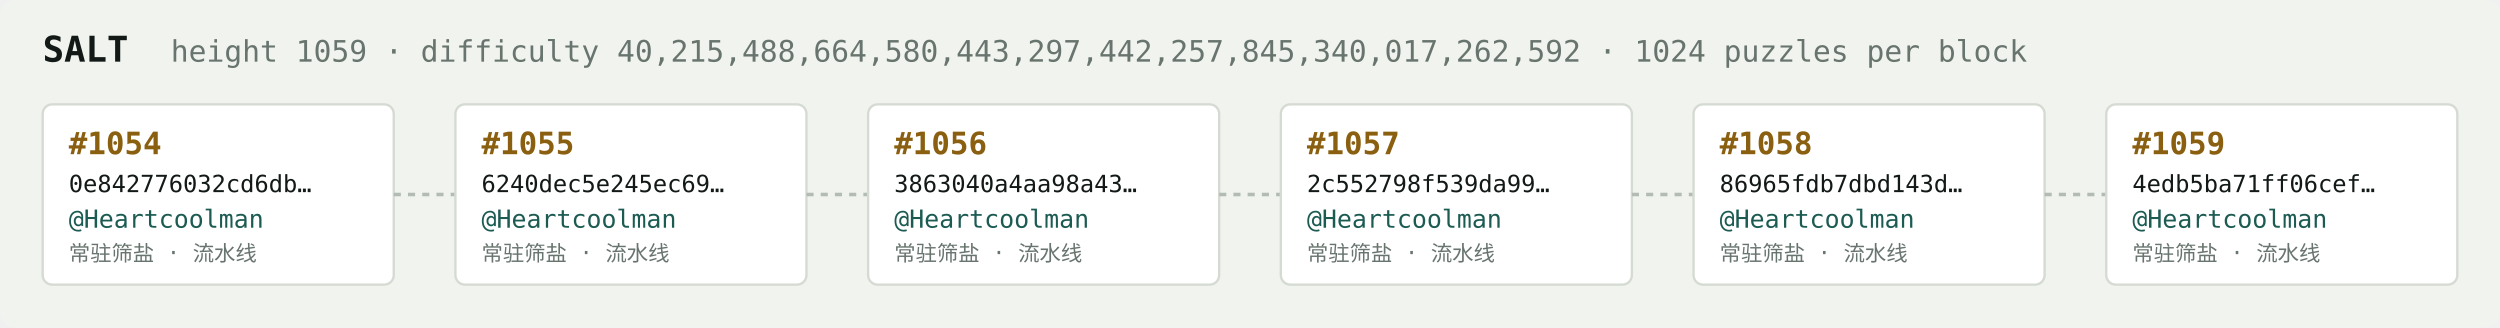
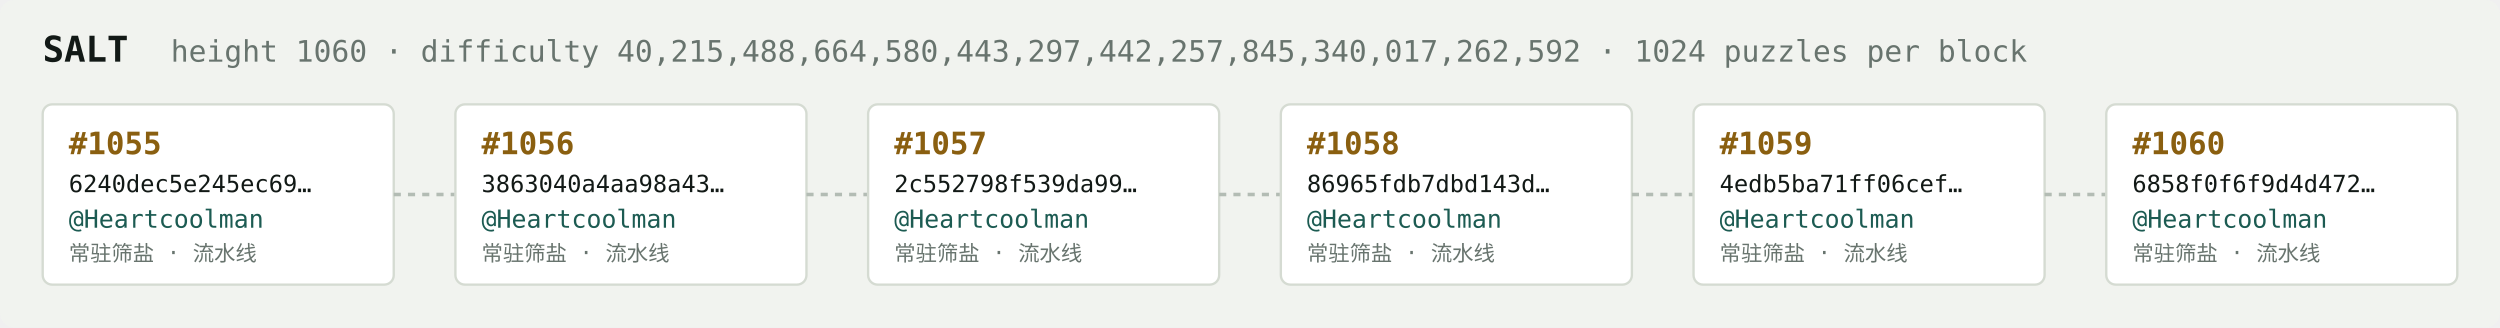
<svg xmlns="http://www.w3.org/2000/svg" width="1054" height="138" viewBox="0 0 1054 138" font-family="ui-monospace,SFMono-Regular,Menlo,monospace">
  <rect fill="#f1f3ef" width="1054" height="138" rx="6" />
  <text x="18" y="26" fill="#121916" font-size="15" font-weight="700">SALT</text>
-   <text x="72" y="26" fill="#68746e" font-size="12.5">height 1059 · difficulty 40,215,488,664,580,443,297,442,257,845,340,017,262,592 · 1024 puzzles per block</text>
+   <text x="72" y="26" fill="#68746e" font-size="12.5">height 1060 · difficulty 40,215,488,664,580,443,297,442,257,845,340,017,262,592 · 1024 puzzles per block</text>
  <rect x="18" y="44" width="148" height="76" rx="4" fill="#ffffff" stroke="#d5dbd2" stroke-width="1" />
-   <text x="29" y="65" fill="#8a5f10" font-size="13" font-weight="700">#1054</text>
-   <text x="29" y="81" fill="#121916" font-size="10">0e842776032cd6db…</text>
+   <text x="29" y="65" fill="#8a5f10" font-size="13" font-weight="700">#1055</text>
+   <text x="29" y="81" fill="#121916" font-size="10">6240dec5e245ec69…</text>
  <text x="29" y="96" fill="#1c5b52" font-size="10.5">@Heartcoolman</text>
  <text x="29" y="110" fill="#68746e" font-size="9">常驻筛盐 · 流水线</text>
  <line x1="166" y1="82.0" x2="192" y2="82.0" stroke="#b3bcb4" stroke-width="1.5" stroke-dasharray="3 3" />
  <rect x="192" y="44" width="148" height="76" rx="4" fill="#ffffff" stroke="#d5dbd2" stroke-width="1" />
-   <text x="203" y="65" fill="#8a5f10" font-size="13" font-weight="700">#1055</text>
-   <text x="203" y="81" fill="#121916" font-size="10">6240dec5e245ec69…</text>
+   <text x="203" y="65" fill="#8a5f10" font-size="13" font-weight="700">#1056</text>
+   <text x="203" y="81" fill="#121916" font-size="10">3863040a4aa98a43…</text>
  <text x="203" y="96" fill="#1c5b52" font-size="10.5">@Heartcoolman</text>
  <text x="203" y="110" fill="#68746e" font-size="9">常驻筛盐 · 流水线</text>
  <line x1="340" y1="82.0" x2="366" y2="82.0" stroke="#b3bcb4" stroke-width="1.5" stroke-dasharray="3 3" />
  <rect x="366" y="44" width="148" height="76" rx="4" fill="#ffffff" stroke="#d5dbd2" stroke-width="1" />
-   <text x="377" y="65" fill="#8a5f10" font-size="13" font-weight="700">#1056</text>
-   <text x="377" y="81" fill="#121916" font-size="10">3863040a4aa98a43…</text>
+   <text x="377" y="65" fill="#8a5f10" font-size="13" font-weight="700">#1057</text>
+   <text x="377" y="81" fill="#121916" font-size="10">2c552798f539da99…</text>
  <text x="377" y="96" fill="#1c5b52" font-size="10.5">@Heartcoolman</text>
  <text x="377" y="110" fill="#68746e" font-size="9">常驻筛盐 · 流水线</text>
  <line x1="514" y1="82.0" x2="540" y2="82.0" stroke="#b3bcb4" stroke-width="1.5" stroke-dasharray="3 3" />
  <rect x="540" y="44" width="148" height="76" rx="4" fill="#ffffff" stroke="#d5dbd2" stroke-width="1" />
-   <text x="551" y="65" fill="#8a5f10" font-size="13" font-weight="700">#1057</text>
-   <text x="551" y="81" fill="#121916" font-size="10">2c552798f539da99…</text>
+   <text x="551" y="65" fill="#8a5f10" font-size="13" font-weight="700">#1058</text>
+   <text x="551" y="81" fill="#121916" font-size="10">86965fdb7dbd143d…</text>
  <text x="551" y="96" fill="#1c5b52" font-size="10.5">@Heartcoolman</text>
  <text x="551" y="110" fill="#68746e" font-size="9">常驻筛盐 · 流水线</text>
  <line x1="688" y1="82.0" x2="714" y2="82.0" stroke="#b3bcb4" stroke-width="1.5" stroke-dasharray="3 3" />
  <rect x="714" y="44" width="148" height="76" rx="4" fill="#ffffff" stroke="#d5dbd2" stroke-width="1" />
-   <text x="725" y="65" fill="#8a5f10" font-size="13" font-weight="700">#1058</text>
-   <text x="725" y="81" fill="#121916" font-size="10">86965fdb7dbd143d…</text>
+   <text x="725" y="65" fill="#8a5f10" font-size="13" font-weight="700">#1059</text>
+   <text x="725" y="81" fill="#121916" font-size="10">4edb5ba71ff06cef…</text>
  <text x="725" y="96" fill="#1c5b52" font-size="10.5">@Heartcoolman</text>
  <text x="725" y="110" fill="#68746e" font-size="9">常驻筛盐 · 流水线</text>
  <line x1="862" y1="82.0" x2="888" y2="82.0" stroke="#b3bcb4" stroke-width="1.5" stroke-dasharray="3 3" />
  <rect x="888" y="44" width="148" height="76" rx="4" fill="#ffffff" stroke="#d5dbd2" stroke-width="1" />
-   <text x="899" y="65" fill="#8a5f10" font-size="13" font-weight="700">#1059</text>
-   <text x="899" y="81" fill="#121916" font-size="10">4edb5ba71ff06cef…</text>
+   <text x="899" y="65" fill="#8a5f10" font-size="13" font-weight="700">#1060</text>
+   <text x="899" y="81" fill="#121916" font-size="10">6858f0f6f9d4d472…</text>
  <text x="899" y="96" fill="#1c5b52" font-size="10.5">@Heartcoolman</text>
  <text x="899" y="110" fill="#68746e" font-size="9">常驻筛盐 · 流水线</text>
</svg>
